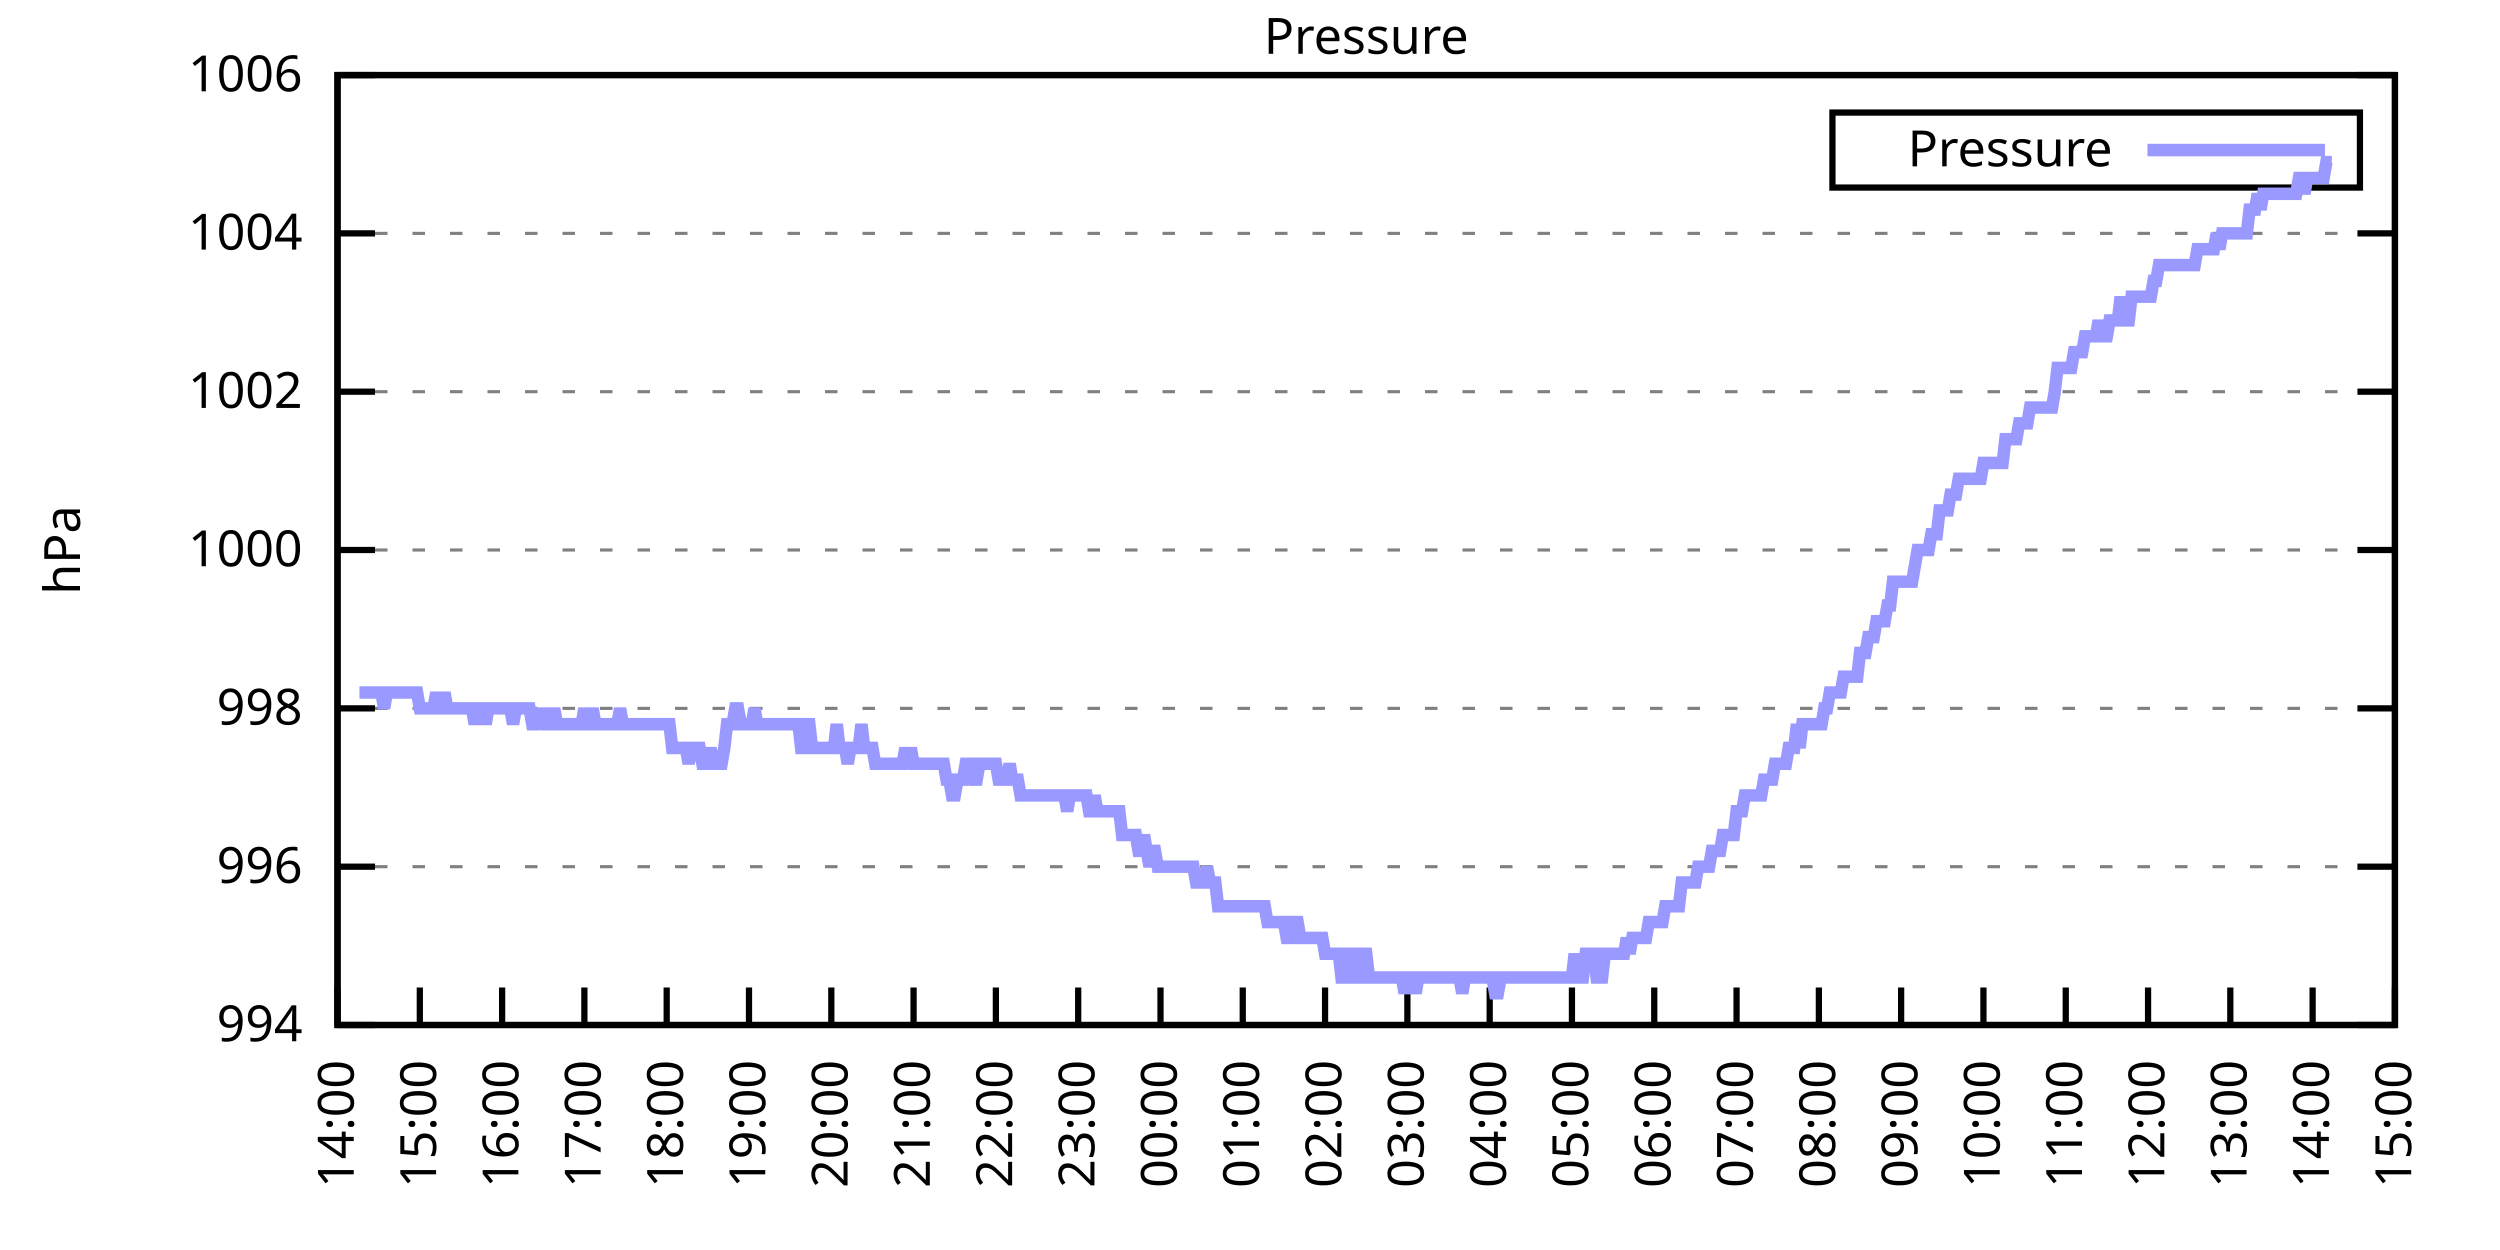
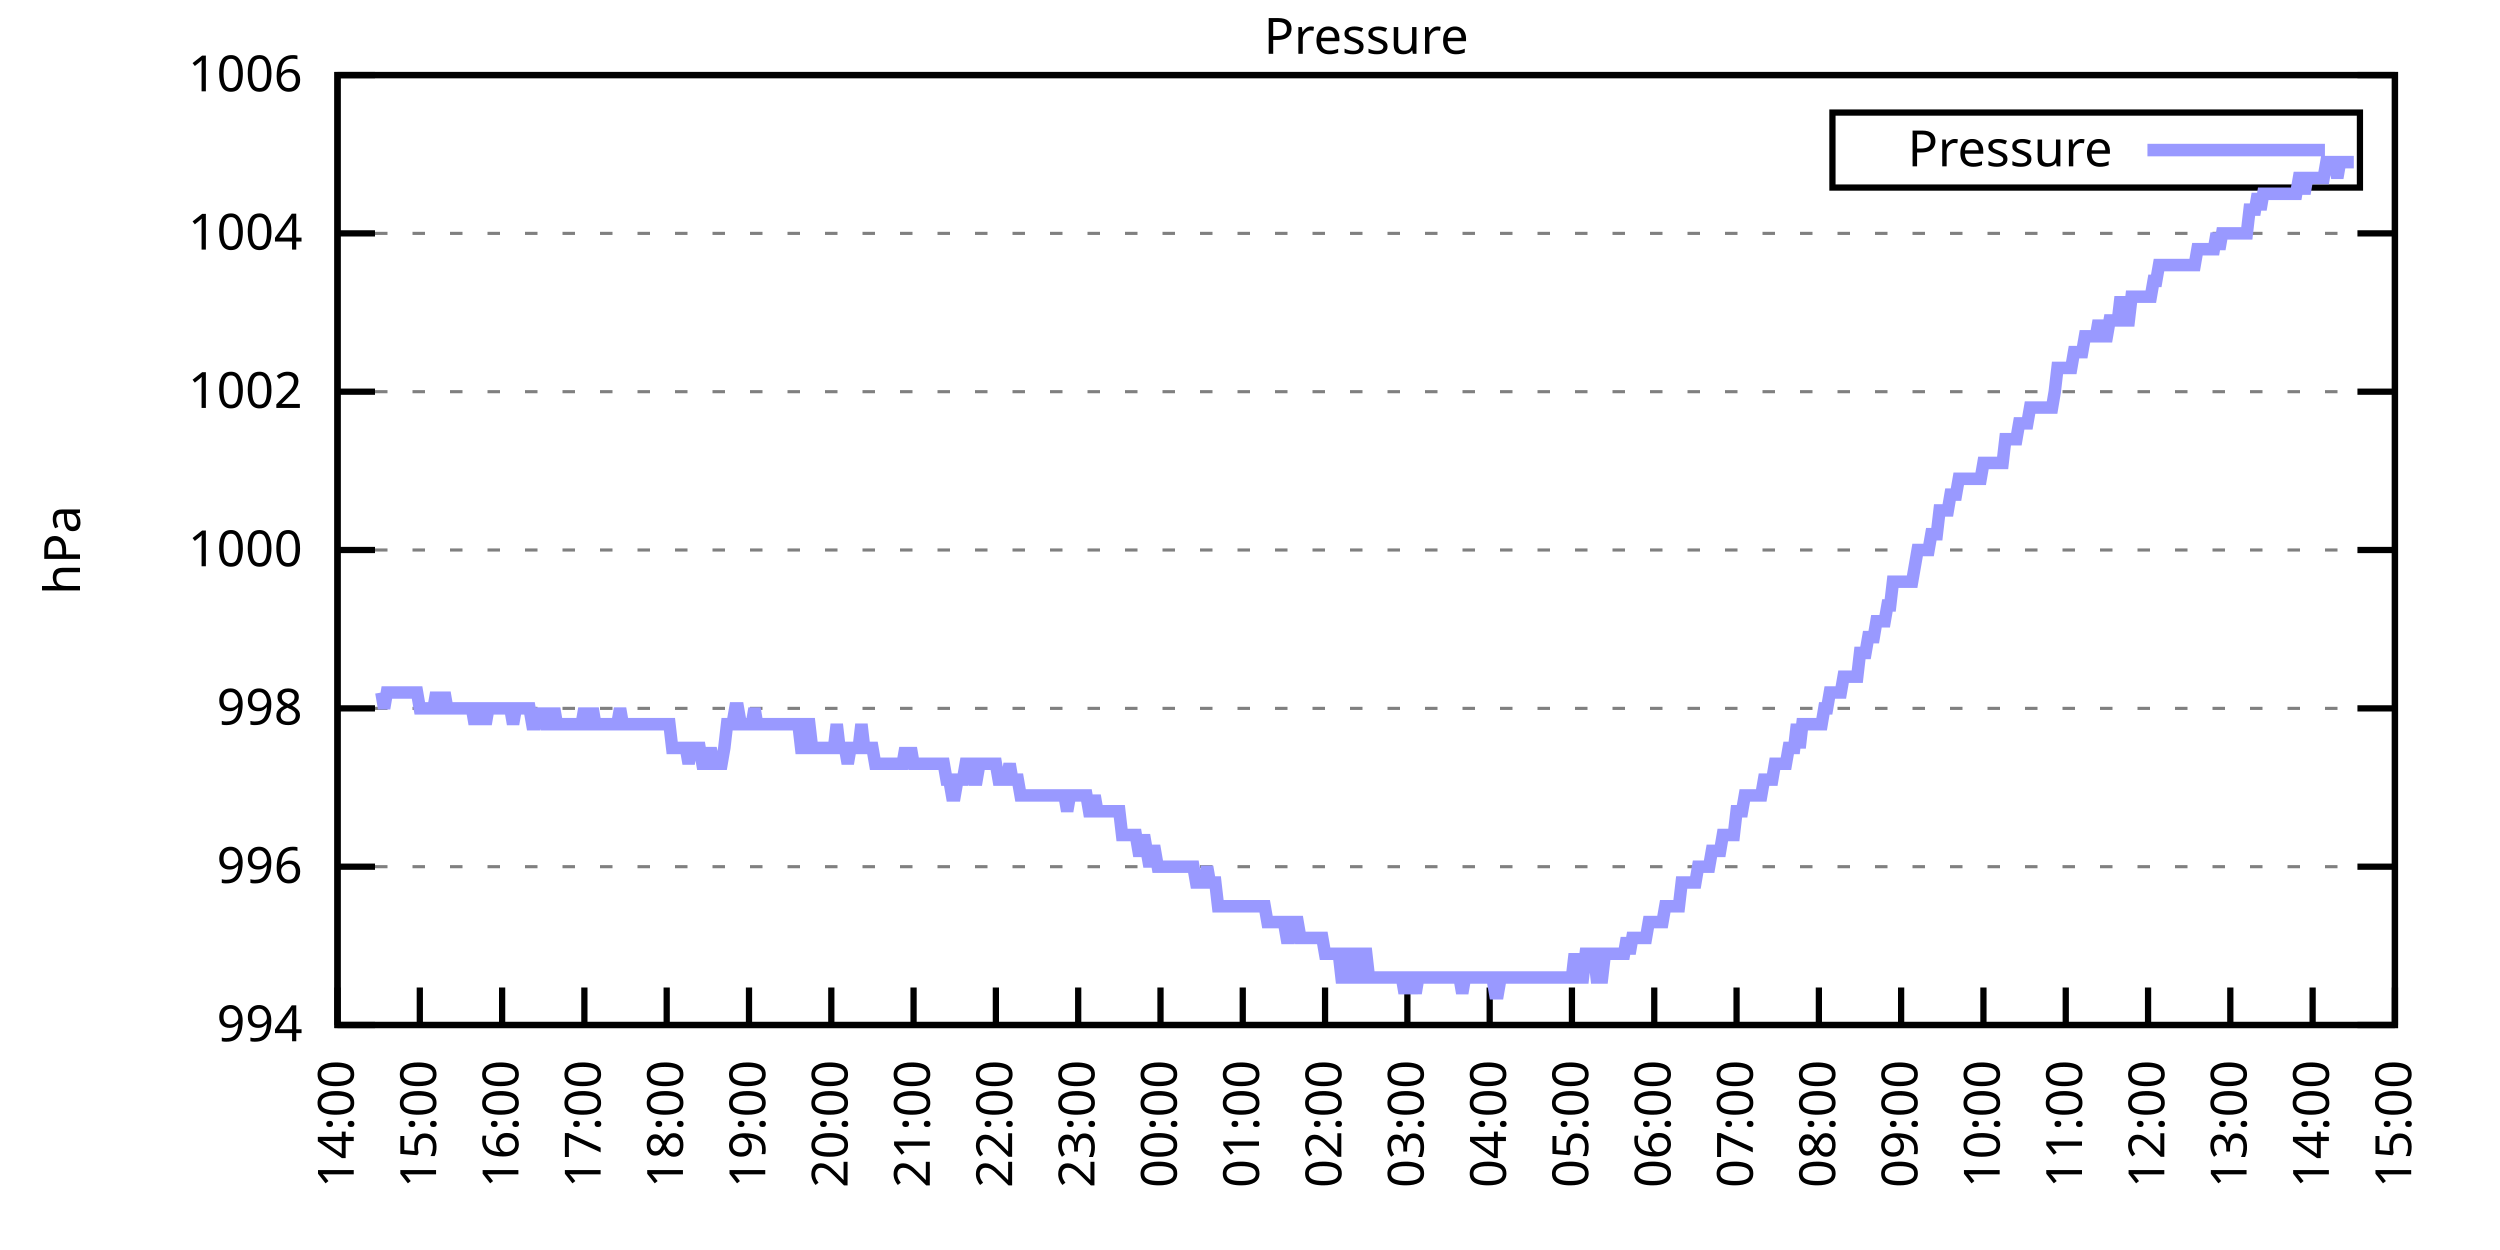
<svg xmlns="http://www.w3.org/2000/svg" xmlns:xlink="http://www.w3.org/1999/xlink" width="400" height="200" viewBox="0 0 400 200">
  <g id="gnuplot_canvas">
    <rect x="0" y="0" width="400" height="200" fill="none" />
    <defs>
      <circle id="gpDot" r="0.5" stroke-width="0.5" stroke="currentColor" />
      <path id="gpPt0" stroke-width="0.333" stroke="currentColor" d="M-1,0 h2 M0,-1 v2" />
      <path id="gpPt1" stroke-width="0.333" stroke="currentColor" d="M-1,-1 L1,1 M1,-1 L-1,1" />
      <path id="gpPt2" stroke-width="0.333" stroke="currentColor" d="M-1,0 L1,0 M0,-1 L0,1 M-1,-1 L1,1 M-1,1 L1,-1" />
      <rect id="gpPt3" stroke-width="0.333" stroke="currentColor" x="-1" y="-1" width="2" height="2" />
      <rect id="gpPt4" stroke-width="0.333" stroke="currentColor" fill="currentColor" x="-1" y="-1" width="2" height="2" />
      <circle id="gpPt5" stroke-width="0.333" stroke="currentColor" cx="0" cy="0" r="1" />
      <use xlink:href="#gpPt5" id="gpPt6" fill="currentColor" stroke="none" />
      <path id="gpPt7" stroke-width="0.333" stroke="currentColor" d="M0,-1.33 L-1.33,0.67 L1.33,0.67 z" />
      <use xlink:href="#gpPt7" id="gpPt8" fill="currentColor" stroke="none" />
      <use xlink:href="#gpPt7" id="gpPt9" stroke="currentColor" transform="rotate(180)" />
      <use xlink:href="#gpPt9" id="gpPt10" fill="currentColor" stroke="none" />
      <use xlink:href="#gpPt3" id="gpPt11" stroke="currentColor" transform="rotate(45)" />
      <use xlink:href="#gpPt11" id="gpPt12" fill="currentColor" stroke="none" />
      <path id="gpPt13" stroke-width="0.333" stroke="currentColor" d="M0,1.330 L1.265,0.411 L0.782,-1.067 L-0.782,-1.076 L-1.265,0.411 z" />
      <use xlink:href="#gpPt13" id="gpPt14" fill="currentColor" stroke="none" />
      <filter id="textbox" filterUnits="objectBoundingBox" x="0" y="0" height="1" width="1">
        <feFlood flood-color="white" flood-opacity="1" result="bgnd" />
        <feComposite in="SourceGraphic" in2="bgnd" operator="atop" />
      </filter>
      <filter id="greybox" filterUnits="objectBoundingBox" x="0" y="0" height="1" width="1">
        <feFlood flood-color="lightgrey" flood-opacity="1" result="grey" />
        <feComposite in="SourceGraphic" in2="grey" operator="atop" />
      </filter>
    </defs>
    <g fill="none" color="white" stroke="currentColor" stroke-width="1.00" stroke-linecap="butt" stroke-linejoin="miter">
</g>
    <g fill="none" color="black" stroke="currentColor" stroke-width="1.00" stroke-linecap="butt" stroke-linejoin="miter">
      <g stroke="none" shape-rendering="crispEdges">
        <polygon fill="rgb(255, 255, 255)" points="54.00,164.00 383.18,164.00 383.18,12.02 54.00,12.02 " />
      </g>
    </g>
    <g fill="none" color="black" stroke="currentColor" stroke-width="1.00" stroke-linecap="butt" stroke-linejoin="miter">
</g>
    <g fill="none" color="black" stroke="black" stroke-width="0.50" stroke-linecap="butt" stroke-linejoin="miter">
</g>
    <g fill="none" color="gray" stroke="currentColor" stroke-width="0.50" stroke-linecap="butt" stroke-linejoin="miter">
      <path stroke="gray" stroke-dasharray="2,4" class="gridline" d="M54.00,164.00 L383.19,164.00  " />
    </g>
    <g fill="none" color="gray" stroke="gray" stroke-width="1.00" stroke-linecap="butt" stroke-linejoin="miter">
</g>
    <g fill="none" color="black" stroke="currentColor" stroke-width="1.00" stroke-linecap="butt" stroke-linejoin="miter">
      <path stroke="black" d="M54.00,164.00 L60.00,164.00 M383.19,164.00 L377.19,164.00  " />
      <g transform="translate(48.40,166.60)" stroke="none" fill="black" font-family="Sans" font-size="8.00" text-anchor="end">
        <text>
          <tspan font-family="Sans"> 994</tspan>
        </text>
      </g>
    </g>
    <g fill="none" color="black" stroke="currentColor" stroke-width="1.00" stroke-linecap="butt" stroke-linejoin="miter">
</g>
    <g fill="none" color="black" stroke="black" stroke-width="0.50" stroke-linecap="butt" stroke-linejoin="miter">
</g>
    <g fill="none" color="gray" stroke="currentColor" stroke-width="0.50" stroke-linecap="butt" stroke-linejoin="miter">
      <path stroke="gray" stroke-dasharray="2,4" class="gridline" d="M54.00,138.67 L383.19,138.67  " />
    </g>
    <g fill="none" color="gray" stroke="gray" stroke-width="1.00" stroke-linecap="butt" stroke-linejoin="miter">
</g>
    <g fill="none" color="black" stroke="currentColor" stroke-width="1.00" stroke-linecap="butt" stroke-linejoin="miter">
      <path stroke="black" d="M54.00,138.67 L60.00,138.67 M383.19,138.67 L377.19,138.67  " />
      <g transform="translate(48.40,141.27)" stroke="none" fill="black" font-family="Sans" font-size="8.00" text-anchor="end">
        <text>
          <tspan font-family="Sans"> 996</tspan>
        </text>
      </g>
    </g>
    <g fill="none" color="black" stroke="currentColor" stroke-width="1.00" stroke-linecap="butt" stroke-linejoin="miter">
</g>
    <g fill="none" color="black" stroke="black" stroke-width="0.50" stroke-linecap="butt" stroke-linejoin="miter">
</g>
    <g fill="none" color="gray" stroke="currentColor" stroke-width="0.50" stroke-linecap="butt" stroke-linejoin="miter">
      <path stroke="gray" stroke-dasharray="2,4" class="gridline" d="M54.00,113.34 L383.19,113.34  " />
    </g>
    <g fill="none" color="gray" stroke="gray" stroke-width="1.00" stroke-linecap="butt" stroke-linejoin="miter">
</g>
    <g fill="none" color="black" stroke="currentColor" stroke-width="1.00" stroke-linecap="butt" stroke-linejoin="miter">
      <path stroke="black" d="M54.00,113.34 L60.00,113.34 M383.19,113.34 L377.19,113.34  " />
      <g transform="translate(48.40,115.94)" stroke="none" fill="black" font-family="Sans" font-size="8.00" text-anchor="end">
        <text>
          <tspan font-family="Sans"> 998</tspan>
        </text>
      </g>
    </g>
    <g fill="none" color="black" stroke="currentColor" stroke-width="1.00" stroke-linecap="butt" stroke-linejoin="miter">
</g>
    <g fill="none" color="black" stroke="black" stroke-width="0.50" stroke-linecap="butt" stroke-linejoin="miter">
</g>
    <g fill="none" color="gray" stroke="currentColor" stroke-width="0.50" stroke-linecap="butt" stroke-linejoin="miter">
      <path stroke="gray" stroke-dasharray="2,4" class="gridline" d="M54.00,88.00 L383.19,88.00  " />
    </g>
    <g fill="none" color="gray" stroke="gray" stroke-width="1.00" stroke-linecap="butt" stroke-linejoin="miter">
</g>
    <g fill="none" color="black" stroke="currentColor" stroke-width="1.00" stroke-linecap="butt" stroke-linejoin="miter">
      <path stroke="black" d="M54.00,88.00 L60.00,88.00 M383.19,88.00 L377.19,88.00  " />
      <g transform="translate(48.40,90.60)" stroke="none" fill="black" font-family="Sans" font-size="8.00" text-anchor="end">
        <text>
          <tspan font-family="Sans"> 1000</tspan>
        </text>
      </g>
    </g>
    <g fill="none" color="black" stroke="currentColor" stroke-width="1.00" stroke-linecap="butt" stroke-linejoin="miter">
</g>
    <g fill="none" color="black" stroke="black" stroke-width="0.50" stroke-linecap="butt" stroke-linejoin="miter">
</g>
    <g fill="none" color="gray" stroke="currentColor" stroke-width="0.50" stroke-linecap="butt" stroke-linejoin="miter">
      <path stroke="gray" stroke-dasharray="2,4" class="gridline" d="M54.00,62.67 L383.19,62.67  " />
    </g>
    <g fill="none" color="gray" stroke="gray" stroke-width="1.00" stroke-linecap="butt" stroke-linejoin="miter">
</g>
    <g fill="none" color="black" stroke="currentColor" stroke-width="1.00" stroke-linecap="butt" stroke-linejoin="miter">
      <path stroke="black" d="M54.00,62.67 L60.00,62.67 M383.19,62.67 L377.19,62.67  " />
      <g transform="translate(48.40,65.27)" stroke="none" fill="black" font-family="Sans" font-size="8.00" text-anchor="end">
        <text>
          <tspan font-family="Sans"> 1002</tspan>
        </text>
      </g>
    </g>
    <g fill="none" color="black" stroke="currentColor" stroke-width="1.00" stroke-linecap="butt" stroke-linejoin="miter">
</g>
    <g fill="none" color="black" stroke="black" stroke-width="0.50" stroke-linecap="butt" stroke-linejoin="miter">
</g>
    <g fill="none" color="gray" stroke="currentColor" stroke-width="0.50" stroke-linecap="butt" stroke-linejoin="miter">
      <path stroke="gray" stroke-dasharray="2,4" class="gridline" d="M54.00,37.34 L383.19,37.34  " />
    </g>
    <g fill="none" color="gray" stroke="gray" stroke-width="1.00" stroke-linecap="butt" stroke-linejoin="miter">
</g>
    <g fill="none" color="black" stroke="currentColor" stroke-width="1.00" stroke-linecap="butt" stroke-linejoin="miter">
      <path stroke="black" d="M54.00,37.34 L60.00,37.34 M383.19,37.34 L377.19,37.34  " />
      <g transform="translate(48.40,39.94)" stroke="none" fill="black" font-family="Sans" font-size="8.00" text-anchor="end">
        <text>
          <tspan font-family="Sans"> 1004</tspan>
        </text>
      </g>
    </g>
    <g fill="none" color="black" stroke="currentColor" stroke-width="1.00" stroke-linecap="butt" stroke-linejoin="miter">
</g>
    <g fill="none" color="black" stroke="black" stroke-width="0.50" stroke-linecap="butt" stroke-linejoin="miter">
</g>
    <g fill="none" color="gray" stroke="currentColor" stroke-width="0.50" stroke-linecap="butt" stroke-linejoin="miter">
      <path stroke="gray" stroke-dasharray="2,4" class="gridline" d="M54.00,12.01 L383.19,12.01  " />
    </g>
    <g fill="none" color="gray" stroke="gray" stroke-width="1.00" stroke-linecap="butt" stroke-linejoin="miter">
</g>
    <g fill="none" color="black" stroke="currentColor" stroke-width="1.00" stroke-linecap="butt" stroke-linejoin="miter">
      <path stroke="black" d="M54.00,12.01 L60.00,12.01 M383.19,12.01 L377.19,12.01  " />
      <g transform="translate(48.40,14.61)" stroke="none" fill="black" font-family="Sans" font-size="8.00" text-anchor="end">
        <text>
          <tspan font-family="Sans"> 1006</tspan>
        </text>
      </g>
    </g>
    <g fill="none" color="black" stroke="currentColor" stroke-width="1.00" stroke-linecap="butt" stroke-linejoin="miter">
      <path stroke="black" d="M54.00,164.00 L54.00,158.00  " />
      <g transform="translate(56.60,169.60) rotate(270.00)" stroke="none" fill="black" font-family="Sans" font-size="8.00" text-anchor="end">
        <text>
          <tspan font-family="Sans">14:00</tspan>
        </text>
      </g>
    </g>
    <g fill="none" color="black" stroke="currentColor" stroke-width="1.00" stroke-linecap="butt" stroke-linejoin="miter">
      <path stroke="black" d="M67.17,164.00 L67.17,158.00  " />
      <g transform="translate(69.77,169.60) rotate(270.00)" stroke="none" fill="black" font-family="Sans" font-size="8.00" text-anchor="end">
        <text>
          <tspan font-family="Sans">15:00</tspan>
        </text>
      </g>
    </g>
    <g fill="none" color="black" stroke="currentColor" stroke-width="1.00" stroke-linecap="butt" stroke-linejoin="miter">
      <path stroke="black" d="M80.34,164.00 L80.34,158.00  " />
      <g transform="translate(82.94,169.60) rotate(270.00)" stroke="none" fill="black" font-family="Sans" font-size="8.00" text-anchor="end">
        <text>
          <tspan font-family="Sans">16:00</tspan>
        </text>
      </g>
    </g>
    <g fill="none" color="black" stroke="currentColor" stroke-width="1.00" stroke-linecap="butt" stroke-linejoin="miter">
      <path stroke="black" d="M93.50,164.00 L93.50,158.00  " />
      <g transform="translate(96.10,169.60) rotate(270.00)" stroke="none" fill="black" font-family="Sans" font-size="8.00" text-anchor="end">
        <text>
          <tspan font-family="Sans">17:00</tspan>
        </text>
      </g>
    </g>
    <g fill="none" color="black" stroke="currentColor" stroke-width="1.00" stroke-linecap="butt" stroke-linejoin="miter">
      <path stroke="black" d="M106.67,164.00 L106.67,158.00  " />
      <g transform="translate(109.27,169.60) rotate(270.00)" stroke="none" fill="black" font-family="Sans" font-size="8.00" text-anchor="end">
        <text>
          <tspan font-family="Sans">18:00</tspan>
        </text>
      </g>
    </g>
    <g fill="none" color="black" stroke="currentColor" stroke-width="1.00" stroke-linecap="butt" stroke-linejoin="miter">
      <path stroke="black" d="M119.84,164.00 L119.84,158.00  " />
      <g transform="translate(122.44,169.60) rotate(270.00)" stroke="none" fill="black" font-family="Sans" font-size="8.00" text-anchor="end">
        <text>
          <tspan font-family="Sans">19:00</tspan>
        </text>
      </g>
    </g>
    <g fill="none" color="black" stroke="currentColor" stroke-width="1.00" stroke-linecap="butt" stroke-linejoin="miter">
      <path stroke="black" d="M133.01,164.00 L133.01,158.00  " />
      <g transform="translate(135.61,169.60) rotate(270.00)" stroke="none" fill="black" font-family="Sans" font-size="8.00" text-anchor="end">
        <text>
          <tspan font-family="Sans">20:00</tspan>
        </text>
      </g>
    </g>
    <g fill="none" color="black" stroke="currentColor" stroke-width="1.00" stroke-linecap="butt" stroke-linejoin="miter">
      <path stroke="black" d="M146.17,164.00 L146.17,158.00  " />
      <g transform="translate(148.77,169.60) rotate(270.00)" stroke="none" fill="black" font-family="Sans" font-size="8.00" text-anchor="end">
        <text>
          <tspan font-family="Sans">21:00</tspan>
        </text>
      </g>
    </g>
    <g fill="none" color="black" stroke="currentColor" stroke-width="1.00" stroke-linecap="butt" stroke-linejoin="miter">
      <path stroke="black" d="M159.34,164.00 L159.34,158.00  " />
      <g transform="translate(161.94,169.60) rotate(270.00)" stroke="none" fill="black" font-family="Sans" font-size="8.00" text-anchor="end">
        <text>
          <tspan font-family="Sans">22:00</tspan>
        </text>
      </g>
    </g>
    <g fill="none" color="black" stroke="currentColor" stroke-width="1.00" stroke-linecap="butt" stroke-linejoin="miter">
      <path stroke="black" d="M172.51,164.00 L172.51,158.00  " />
      <g transform="translate(175.11,169.60) rotate(270.00)" stroke="none" fill="black" font-family="Sans" font-size="8.00" text-anchor="end">
        <text>
          <tspan font-family="Sans">23:00</tspan>
        </text>
      </g>
    </g>
    <g fill="none" color="black" stroke="currentColor" stroke-width="1.00" stroke-linecap="butt" stroke-linejoin="miter">
      <path stroke="black" d="M185.68,164.00 L185.68,158.00  " />
      <g transform="translate(188.28,169.60) rotate(270.00)" stroke="none" fill="black" font-family="Sans" font-size="8.00" text-anchor="end">
        <text>
          <tspan font-family="Sans">00:00</tspan>
        </text>
      </g>
    </g>
    <g fill="none" color="black" stroke="currentColor" stroke-width="1.00" stroke-linecap="butt" stroke-linejoin="miter">
      <path stroke="black" d="M198.84,164.00 L198.84,158.00  " />
      <g transform="translate(201.44,169.60) rotate(270.00)" stroke="none" fill="black" font-family="Sans" font-size="8.00" text-anchor="end">
        <text>
          <tspan font-family="Sans">01:00</tspan>
        </text>
      </g>
    </g>
    <g fill="none" color="black" stroke="currentColor" stroke-width="1.00" stroke-linecap="butt" stroke-linejoin="miter">
      <path stroke="black" d="M212.01,164.00 L212.01,158.00  " />
      <g transform="translate(214.61,169.60) rotate(270.00)" stroke="none" fill="black" font-family="Sans" font-size="8.00" text-anchor="end">
        <text>
          <tspan font-family="Sans">02:00</tspan>
        </text>
      </g>
    </g>
    <g fill="none" color="black" stroke="currentColor" stroke-width="1.00" stroke-linecap="butt" stroke-linejoin="miter">
      <path stroke="black" d="M225.18,164.00 L225.18,158.00  " />
      <g transform="translate(227.78,169.60) rotate(270.00)" stroke="none" fill="black" font-family="Sans" font-size="8.00" text-anchor="end">
        <text>
          <tspan font-family="Sans">03:00</tspan>
        </text>
      </g>
    </g>
    <g fill="none" color="black" stroke="currentColor" stroke-width="1.00" stroke-linecap="butt" stroke-linejoin="miter">
      <path stroke="black" d="M238.35,164.00 L238.35,158.00  " />
      <g transform="translate(240.95,169.60) rotate(270.00)" stroke="none" fill="black" font-family="Sans" font-size="8.00" text-anchor="end">
        <text>
          <tspan font-family="Sans">04:00</tspan>
        </text>
      </g>
    </g>
    <g fill="none" color="black" stroke="currentColor" stroke-width="1.00" stroke-linecap="butt" stroke-linejoin="miter">
      <path stroke="black" d="M251.51,164.00 L251.51,158.00  " />
      <g transform="translate(254.11,169.60) rotate(270.00)" stroke="none" fill="black" font-family="Sans" font-size="8.00" text-anchor="end">
        <text>
          <tspan font-family="Sans">05:00</tspan>
        </text>
      </g>
    </g>
    <g fill="none" color="black" stroke="currentColor" stroke-width="1.00" stroke-linecap="butt" stroke-linejoin="miter">
      <path stroke="black" d="M264.68,164.00 L264.68,158.00  " />
      <g transform="translate(267.28,169.60) rotate(270.00)" stroke="none" fill="black" font-family="Sans" font-size="8.00" text-anchor="end">
        <text>
          <tspan font-family="Sans">06:00</tspan>
        </text>
      </g>
    </g>
    <g fill="none" color="black" stroke="currentColor" stroke-width="1.00" stroke-linecap="butt" stroke-linejoin="miter">
      <path stroke="black" d="M277.85,164.00 L277.85,158.00  " />
      <g transform="translate(280.45,169.60) rotate(270.00)" stroke="none" fill="black" font-family="Sans" font-size="8.00" text-anchor="end">
        <text>
          <tspan font-family="Sans">07:00</tspan>
        </text>
      </g>
    </g>
    <g fill="none" color="black" stroke="currentColor" stroke-width="1.00" stroke-linecap="butt" stroke-linejoin="miter">
      <path stroke="black" d="M291.02,164.00 L291.02,158.00  " />
      <g transform="translate(293.62,169.60) rotate(270.00)" stroke="none" fill="black" font-family="Sans" font-size="8.00" text-anchor="end">
        <text>
          <tspan font-family="Sans">08:00</tspan>
        </text>
      </g>
    </g>
    <g fill="none" color="black" stroke="currentColor" stroke-width="1.00" stroke-linecap="butt" stroke-linejoin="miter">
      <path stroke="black" d="M304.18,164.00 L304.18,158.00  " />
      <g transform="translate(306.78,169.60) rotate(270.00)" stroke="none" fill="black" font-family="Sans" font-size="8.00" text-anchor="end">
        <text>
          <tspan font-family="Sans">09:00</tspan>
        </text>
      </g>
    </g>
    <g fill="none" color="black" stroke="currentColor" stroke-width="1.00" stroke-linecap="butt" stroke-linejoin="miter">
      <path stroke="black" d="M317.35,164.00 L317.35,158.00  " />
      <g transform="translate(319.95,169.60) rotate(270.00)" stroke="none" fill="black" font-family="Sans" font-size="8.00" text-anchor="end">
        <text>
          <tspan font-family="Sans">10:00</tspan>
        </text>
      </g>
    </g>
    <g fill="none" color="black" stroke="currentColor" stroke-width="1.00" stroke-linecap="butt" stroke-linejoin="miter">
      <path stroke="black" d="M330.52,164.00 L330.52,158.00  " />
      <g transform="translate(333.12,169.60) rotate(270.00)" stroke="none" fill="black" font-family="Sans" font-size="8.00" text-anchor="end">
        <text>
          <tspan font-family="Sans">11:00</tspan>
        </text>
      </g>
    </g>
    <g fill="none" color="black" stroke="currentColor" stroke-width="1.00" stroke-linecap="butt" stroke-linejoin="miter">
      <path stroke="black" d="M343.69,164.00 L343.69,158.00  " />
      <g transform="translate(346.29,169.60) rotate(270.00)" stroke="none" fill="black" font-family="Sans" font-size="8.00" text-anchor="end">
        <text>
          <tspan font-family="Sans">12:00</tspan>
        </text>
      </g>
    </g>
    <g fill="none" color="black" stroke="currentColor" stroke-width="1.00" stroke-linecap="butt" stroke-linejoin="miter">
      <path stroke="black" d="M356.85,164.00 L356.85,158.00  " />
      <g transform="translate(359.45,169.60) rotate(270.00)" stroke="none" fill="black" font-family="Sans" font-size="8.00" text-anchor="end">
        <text>
          <tspan font-family="Sans">13:00</tspan>
        </text>
      </g>
    </g>
    <g fill="none" color="black" stroke="currentColor" stroke-width="1.00" stroke-linecap="butt" stroke-linejoin="miter">
      <path stroke="black" d="M370.02,164.00 L370.02,158.00  " />
      <g transform="translate(372.62,169.60) rotate(270.00)" stroke="none" fill="black" font-family="Sans" font-size="8.00" text-anchor="end">
        <text>
          <tspan font-family="Sans">14:00</tspan>
        </text>
      </g>
    </g>
    <g fill="none" color="black" stroke="currentColor" stroke-width="1.00" stroke-linecap="butt" stroke-linejoin="miter">
      <path stroke="black" d="M383.19,164.00 L383.19,158.00  " />
      <g transform="translate(385.79,169.60) rotate(270.00)" stroke="none" fill="black" font-family="Sans" font-size="8.00" text-anchor="end">
        <text>
          <tspan font-family="Sans">15:00</tspan>
        </text>
      </g>
    </g>
    <g fill="none" color="black" stroke="currentColor" stroke-width="1.00" stroke-linecap="butt" stroke-linejoin="miter">
</g>
    <g fill="none" color="black" stroke="currentColor" stroke-width="1.00" stroke-linecap="butt" stroke-linejoin="miter">
      <path stroke="black" d="M54.00,12.01 L54.00,164.00 L383.19,164.00 L383.19,12.01 L54.00,12.01 Z  " />
    </g>
    <g fill="none" color="black" stroke="currentColor" stroke-width="1.00" stroke-linecap="butt" stroke-linejoin="miter">
</g>
    <g fill="none" color="black" stroke="currentColor" stroke-width="1.00" stroke-linecap="butt" stroke-linejoin="miter">
      <path stroke="black" d="M293.19,30.01 L293.19,18.01 L377.59,18.01 L377.59,30.01 L293.19,30.01 Z  " />
    </g>
    <g id="Pressure_plot_1">
      <g fill="none" color="white" stroke="black" stroke-width="2.00" stroke-linecap="butt" stroke-linejoin="miter">
</g>
      <g fill="none" color="black" stroke="currentColor" stroke-width="2.00" stroke-linecap="butt" stroke-linejoin="miter">
        <g transform="translate(337.99,26.61)" stroke="none" fill="black" font-family="Sans" font-size="8.00" text-anchor="end">
          <text>
            <tspan font-family="Sans">Pressure</tspan>
          </text>
        </g>
      </g>
      <g fill="none" color="black" stroke="currentColor" stroke-width="2.00" stroke-linecap="butt" stroke-linejoin="miter">
-         <path stroke="rgb(153, 153, 255)" d="M343.59,24.01 L371.99,24.01 M57.51,110.80 L57.95,110.80 L58.39,110.80 L58.83,110.80 L59.27,110.80 L59.71,110.80   L60.14,110.80 L60.58,110.80 L61.02,110.80 L61.46,113.34 L61.90,110.80 L62.34,110.80 L62.78,110.80 L63.22,110.80   L63.66,110.80 L64.10,110.80 L64.53,110.80 L64.97,110.80 L65.41,110.80 L65.85,110.80 L66.29,110.80 L66.73,110.80   L67.17,113.34 L67.61,113.34 L68.05,113.34 L68.48,113.34 L68.92,113.34 L69.36,113.34 L69.80,110.80 L70.24,113.34   L70.68,113.34 L71.12,110.80 L71.56,113.34 L72.00,113.34 L72.43,113.34 L72.87,113.34 L73.31,113.34 L73.75,113.34   L74.19,113.34 L74.63,113.34 L75.07,113.34 L75.51,113.34 L75.95,115.87 L76.38,113.34 L76.82,113.34 L77.26,113.34   L77.70,115.87 L78.14,113.34 L78.58,113.34 L79.02,113.34 L79.46,113.34 L79.90,113.34 L80.34,113.34 L80.77,113.34   L81.21,113.34 L81.65,113.34 L82.09,115.87 L82.53,113.34 L82.97,113.34 L83.41,113.34 L83.85,113.34 L84.29,113.34   L84.72,113.34 L85.16,115.87 L85.60,115.87 L86.04,113.34 L86.48,115.87 L86.92,113.34 L87.36,115.87 L87.80,115.87   L88.24,115.87 L88.67,113.34 L89.11,115.87 L89.55,115.87 L89.99,115.87 L90.43,115.87 L90.87,115.87 L91.31,115.87   L91.75,115.87 L92.19,115.87 L92.62,115.87 L93.06,115.87 L93.50,113.34 L93.94,115.87 L94.38,115.87 L94.82,113.34   L95.26,115.87 L95.70,115.87 L96.14,115.87 L96.58,115.87 L97.01,115.87 L97.45,115.87 L97.89,115.87 L98.33,115.87   L98.77,115.87 L99.21,113.34 L99.65,115.87 L100.09,115.87 L100.53,115.87 L100.96,115.87 L101.40,115.87 L101.84,115.87   L102.28,115.87 L102.72,115.87 L103.16,115.87 L103.60,115.87 L104.04,115.87 L104.48,115.87 L104.91,115.87 L105.35,115.87   L105.79,115.87 L106.23,115.87 L106.67,115.87 L107.11,115.87 L107.55,119.67 L107.99,119.67 L108.43,119.67 L108.87,119.67   L109.30,119.67 L109.74,119.67 L110.18,122.20 L110.62,119.67 L111.06,119.67 L111.50,119.67 L111.94,119.67 L112.38,122.20   L112.82,122.20 L113.25,122.20 L113.69,119.67 L114.13,122.20 L114.57,122.20 L115.01,122.20 L115.45,122.20 L115.89,119.67   L116.33,115.87 L116.77,115.87 L117.20,115.87 L117.64,113.34 L118.08,113.34 L118.52,115.87 L118.96,115.87 L119.40,115.87   L119.84,115.87 L120.28,115.87 L120.72,113.34 L121.15,115.87 L121.59,115.87 L122.03,115.87 L122.47,115.87 L122.91,115.87   L123.35,115.87 L123.79,115.87 L124.23,115.87 L124.67,115.87 L125.11,115.87 L125.54,115.87 L125.98,115.87 L126.42,115.87   L126.86,115.87 L127.30,115.87 L127.74,115.87 L128.18,119.67 L128.62,119.67 L129.06,115.87 L129.49,115.87 L129.93,119.67   L130.37,119.67 L130.81,119.67 L131.25,119.67 L131.69,119.67 L132.13,119.67 L132.57,119.67 L133.01,119.67 L133.44,119.67   L133.88,115.87 L134.32,119.67 L134.76,119.67 L135.20,119.67 L135.64,122.20 L136.08,119.67 L136.52,119.67 L136.96,119.67   L137.39,119.67 L137.83,115.87 L138.27,119.67 L138.71,119.67 L139.15,119.67 L139.59,119.67 L140.03,122.20 L140.47,122.20   L140.91,122.20 L141.35,122.20 L141.78,122.20 L142.22,122.20 L142.66,122.20 L143.10,122.20 L143.54,122.20 L143.98,122.20   L144.42,122.20 L144.86,119.67 L145.30,122.20 L145.73,119.67 L146.17,122.20 L146.61,122.20 L147.05,122.20 L147.49,122.20   L147.93,122.20 L148.37,122.20 L148.81,122.20 L149.25,122.20 L149.68,122.20 L150.12,122.20 L150.56,122.20 L151.00,122.20   L151.44,124.74 L151.88,124.74 L152.32,127.27 L152.76,127.27 L153.20,124.74 L153.63,124.74 L154.07,124.74 L154.51,122.20   L154.95,122.20 L155.39,122.20 L155.83,124.74 L156.27,124.74 L156.71,122.20 L157.15,122.20 L157.59,122.20 L158.02,122.20   L158.46,122.20 L158.90,122.20 L159.34,122.20 L159.78,124.74 L160.22,124.74 L160.66,124.74 L161.10,124.74 L161.54,122.20   L161.97,124.74 L162.41,124.74 L162.85,124.74 L163.29,127.27 L163.73,127.27 L164.17,127.27 L164.61,127.27 L165.05,127.27   L165.49,127.27 L165.92,127.27 L166.36,127.27 L166.80,127.27 L167.24,127.27 L167.68,127.27 L168.12,127.27 L168.56,127.27   L169.00,127.27 L169.44,127.27 L169.87,127.27 L170.31,127.27 L170.75,129.80 L171.19,127.27 L171.63,127.27 L172.07,127.27   L172.51,127.27 L172.95,127.27 L173.39,127.27 L173.83,127.27 L174.26,129.80 L174.70,129.80 L175.14,127.27 L175.58,129.80   L176.02,129.80 L176.46,129.80 L176.90,129.80 L177.34,129.80 L177.78,129.80 L178.21,129.80 L178.65,129.80 L179.09,129.80   L179.53,133.60 L179.97,133.60 L180.41,133.60 L180.85,133.60 L181.29,133.60 L181.73,133.60 L182.16,136.14 L182.60,136.14   L183.04,133.60 L183.48,136.14 L183.92,138.67 L184.36,136.14 L184.80,136.14 L185.24,138.67 L185.68,138.67 L186.11,138.67   L186.55,138.67 L186.99,138.67 L187.43,138.67 L187.87,138.67 L188.31,138.67 L188.75,138.67 L189.19,138.67 L189.63,138.67   L190.07,138.67 L190.50,138.67 L190.94,138.67 L191.38,141.20 L191.82,141.20 L192.26,141.20 L192.70,141.20 L193.14,138.67   L193.58,141.20 L194.02,141.20 L194.45,141.20 L194.89,145.00 L195.33,145.00 L195.77,145.00 L196.21,145.00 L196.65,145.00   L197.09,145.00 L197.53,145.00 L197.97,145.00 L198.40,145.00 L198.84,145.00 L199.28,145.00 L199.72,145.00 L200.16,145.00   L200.60,145.00 L201.04,145.00 L201.48,145.00 L201.92,145.00 L202.35,145.00 L202.79,147.53 L203.23,147.53 L203.67,147.53   L204.11,147.53 L204.55,147.53 L204.99,147.53 L205.43,147.53 L205.87,150.07 L206.31,150.07 L206.74,147.53 L207.18,147.53   L207.62,147.53 L208.06,150.07 L208.50,150.07 L208.94,150.07 L209.38,150.07 L209.82,150.07 L210.26,150.07 L210.69,150.07   L211.13,150.07 L211.57,150.07 L212.01,152.60 L212.45,152.60 L212.89,152.60 L213.33,152.60 L213.77,152.60 L214.21,152.60   L214.64,156.40 L215.08,156.40 L215.52,152.60 L215.96,152.60 L216.40,156.40 L216.84,156.40 L217.28,156.40 L217.72,152.60   L218.16,152.60 L218.60,152.60 L219.03,156.40 L219.47,156.40 L219.91,156.40 L220.35,156.40 L220.79,156.40 L221.23,156.40   L221.67,156.40 L222.11,156.40 L222.55,156.40 L222.98,156.40 L223.42,156.40 L223.86,156.40 L224.30,156.40 L224.74,158.93   L225.18,156.40 L225.62,156.40 L226.06,156.40 L226.50,158.93 L226.93,156.40 L227.37,156.40 L227.81,156.40 L228.25,156.40   L228.69,156.40 L229.13,156.40 L229.57,156.40 L230.01,156.40 L230.45,156.40 L230.88,156.40 L231.32,156.40 L231.76,156.40   L232.20,156.40 L232.64,156.40 L233.08,156.40 L233.52,156.40 L233.96,158.93 L234.40,156.40 L234.84,156.40 L235.27,156.40   L235.71,156.40 L236.15,156.40 L236.59,156.40 L237.03,156.40 L237.47,156.40 L237.91,156.40 L238.35,156.40 L238.79,156.40   L239.22,158.93 L239.66,158.93 L240.10,156.40 L240.54,156.40 L240.98,156.40 L241.42,156.40 L241.86,156.40 L242.30,156.40   L242.74,156.40 L243.17,156.40 L243.61,156.40 L244.05,156.40 L244.49,156.40 L244.93,156.40 L245.37,156.40 L245.81,156.40   L246.25,156.40 L246.69,156.40 L247.12,156.40 L247.56,156.40 L248.00,156.40 L248.44,156.40 L248.88,156.40 L249.32,156.40   L249.76,156.40 L250.20,156.40 L250.64,156.40 L251.08,156.40 L251.51,156.40 L251.95,152.60 L252.39,156.40 L252.83,156.40   L253.27,156.40 L253.71,152.60 L254.15,152.60 L254.59,152.60 L255.03,152.60 L255.46,156.40 L255.90,156.40 L256.34,156.40   L256.78,152.60 L257.22,152.60 L257.66,152.60 L258.10,152.60 L258.54,152.60 L258.98,152.60 L259.41,152.60 L259.85,152.60   L260.29,150.07 L260.73,152.60 L261.17,150.07 L261.61,150.07 L262.05,150.07 L262.49,150.07 L262.93,150.07 L263.36,150.07   L263.80,147.53 L264.24,147.53 L264.68,147.53 L265.12,147.53 L265.56,147.53 L266.00,147.53 L266.44,145.00 L266.88,145.00   L267.32,145.00 L267.75,145.00 L268.19,145.00 L268.63,145.00 L269.07,141.20 L269.51,141.20 L269.95,141.20 L270.39,141.20   L270.83,141.20 L271.27,141.20 L271.70,138.67 L272.14,138.67 L272.58,138.67 L273.02,138.67 L273.46,138.67 L273.90,136.14   L274.34,136.14 L274.78,136.14 L275.22,136.14 L275.65,133.60 L276.09,133.60 L276.53,133.60 L276.97,133.60 L277.41,133.60   L277.85,129.80 L278.29,129.80 L278.73,129.80 L279.17,127.27 L279.60,127.27 L280.04,127.27 L280.48,127.27 L280.92,127.27   L281.36,127.27 L281.80,127.27 L282.24,124.74 L282.68,124.74 L283.12,124.74 L283.56,124.74 L283.99,122.20 L284.43,122.20   L284.87,122.20 L285.31,122.20 L285.75,122.20 L286.19,119.67 L286.63,119.67 L287.07,119.67 L287.51,115.87 L287.94,119.67   L288.38,115.87 L288.82,115.87 L289.26,115.87 L289.70,115.87 L290.14,115.87 L290.58,115.87 L291.02,115.87 L291.46,115.87   L291.89,113.34 L292.33,113.34 L292.77,110.80 L293.21,110.80 L293.65,110.80 L294.09,110.80 L294.53,110.80 L294.97,108.27   L295.41,108.27 L295.84,108.27 L296.28,108.27 L296.72,108.27 L297.16,108.27 L297.60,104.47 L298.04,104.47 L298.48,104.47   L298.92,101.94 L299.36,101.94 L299.80,101.94 L300.23,99.40 L300.67,99.40 L301.11,99.40 L301.55,99.40 L301.99,96.87   L302.43,96.87 L302.87,93.07 L303.31,93.07 L303.75,93.07 L304.18,93.07 L304.62,93.07 L305.06,93.07 L305.50,93.07   L305.94,93.07 L306.38,90.54 L306.82,88.00 L307.26,88.00 L307.70,88.00 L308.13,88.00 L308.57,88.00 L309.01,85.47   L309.45,85.47 L309.89,85.47 L310.33,81.67 L310.77,81.67 L311.21,81.67 L311.65,81.67 L312.08,79.14 L312.52,79.14   L312.96,79.14 L313.40,76.61 L313.84,76.61 L314.28,76.61 L314.72,76.61 L315.16,76.61 L315.60,76.61 L316.04,76.61   L316.47,76.61 L316.91,76.61 L317.35,74.07 L317.79,74.07 L318.23,74.07 L318.67,74.07 L319.11,74.07 L319.55,74.07   L319.99,74.07 L320.42,74.07 L320.86,70.27 L321.30,70.27 L321.74,70.27 L322.18,70.27 L322.62,70.27 L323.06,67.74   L323.50,67.74 L323.94,67.74 L324.37,67.74 L324.81,65.21 L325.25,65.21 L325.69,65.21 L326.13,65.21 L326.57,65.21   L327.01,65.21 L327.45,65.21 L327.89,65.21 L328.33,65.21 L328.76,62.67 L329.20,58.87 L329.64,58.87 L330.08,58.87   L330.52,58.87 L330.96,58.87 L331.40,58.87 L331.84,56.34 L332.28,56.34 L332.71,56.34 L333.15,56.34 L333.59,53.81   L334.03,53.81 L334.47,53.81 L334.91,53.81 L335.35,53.81 L335.79,51.27 L336.23,53.81 L336.66,53.81 L337.10,53.81   L337.54,51.27 L337.98,51.27 L338.42,51.27 L338.86,51.27 L339.30,47.47 L339.74,51.27 L340.18,51.27 L340.61,51.27   L341.05,47.47 L341.49,47.47 L341.93,47.47 L342.37,47.47 L342.81,47.47 L343.25,47.47 L343.69,47.47 L344.13,47.47   L344.57,44.94 L345.00,44.94 L345.44,42.41 L345.88,42.41 L346.32,42.41 L346.76,42.41 L347.20,42.41 L347.64,42.41   L348.08,42.41 L348.52,42.41 L348.95,42.41 L349.39,42.41 L349.83,42.41 L350.27,42.41 L350.71,42.41 L351.15,42.41   L351.59,39.87 L352.03,39.87 L352.47,39.87 L352.90,39.87 L353.34,39.87 L353.78,39.87 L354.22,39.87 L354.66,37.34   L355.10,39.87 L355.54,37.34 L355.98,37.34 L356.42,37.34 L356.85,37.34 L357.07,37.34 L357.73,37.34 L358.17,37.34   L358.61,37.34 L359.05,37.34 L359.49,37.34 L359.93,33.54 L360.37,33.54 L360.81,33.54 L361.24,31.01 L361.68,33.54   L362.12,31.01 L362.56,31.01 L363.44,31.01 L363.88,31.01 L364.32,31.01 L364.76,31.01 L365.19,31.01 L365.63,31.01   L366.07,31.01 L366.51,31.01 L366.95,31.01 L367.39,31.01 L367.83,28.48 L368.27,28.48 L368.71,31.01 L369.14,28.48   L369.58,28.48 L370.02,28.48 L370.46,28.48 L370.90,28.48 L371.34,28.48 L371.78,28.48 L372.22,25.94 L372.66,25.94   L373.09,25.94  " />
+         <path stroke="rgb(153, 153, 255)" d="M343.59,24.01 L371.99,24.01 M61.02,110.80 L61.46,113.34 L61.90,110.80 L62.34,110.80 L62.78,110.80 L63.22,110.80   L63.66,110.80 L64.10,110.80 L64.53,110.80 L64.97,110.80 L65.41,110.80 L65.85,110.80 L66.29,110.80 L66.73,110.80   L67.17,113.34 L67.61,113.34 L68.05,113.34 L68.48,113.34 L68.92,113.34 L69.36,113.34 L69.80,110.80 L70.24,113.34   L70.68,113.34 L71.12,110.80 L71.56,113.34 L72.00,113.34 L72.43,113.34 L72.87,113.34 L73.31,113.34 L73.75,113.34   L74.19,113.34 L74.63,113.34 L75.07,113.34 L75.51,113.34 L75.95,115.87 L76.38,113.34 L76.82,113.34 L77.26,113.34   L77.70,115.87 L78.14,113.34 L78.58,113.34 L79.02,113.34 L79.46,113.34 L79.90,113.34 L80.34,113.34 L80.77,113.34   L81.21,113.34 L81.65,113.34 L82.09,115.87 L82.53,113.34 L82.97,113.34 L83.41,113.34 L83.85,113.34 L84.29,113.34   L84.72,113.34 L85.16,115.87 L85.60,115.87 L86.04,113.34 L86.48,115.87 L86.92,113.34 L87.36,115.87 L87.80,115.87   L88.24,115.87 L88.67,113.34 L89.11,115.87 L89.55,115.87 L89.99,115.87 L90.43,115.87 L90.87,115.87 L91.31,115.87   L91.75,115.87 L92.19,115.87 L92.62,115.87 L93.06,115.87 L93.50,113.34 L93.94,115.87 L94.38,115.87 L94.82,113.34   L95.26,115.87 L95.70,115.87 L96.14,115.87 L96.58,115.87 L97.01,115.87 L97.45,115.87 L97.89,115.87 L98.33,115.87   L98.77,115.87 L99.21,113.34 L99.65,115.87 L100.09,115.87 L100.53,115.87 L100.96,115.87 L101.40,115.87 L101.84,115.87   L102.28,115.87 L102.72,115.87 L103.16,115.87 L103.60,115.87 L104.04,115.87 L104.48,115.87 L104.91,115.87 L105.35,115.87   L105.79,115.87 L106.23,115.87 L106.67,115.87 L107.11,115.87 L107.55,119.67 L107.99,119.67 L108.43,119.67 L108.87,119.67   L109.30,119.67 L109.74,119.67 L110.18,122.20 L110.62,119.67 L111.06,119.67 L111.50,119.67 L111.94,119.67 L112.38,122.20   L112.82,122.20 L113.25,122.20 L113.69,119.67 L114.13,122.20 L114.57,122.20 L115.01,122.20 L115.45,122.20 L115.89,119.67   L116.33,115.87 L116.77,115.87 L117.20,115.87 L117.64,113.34 L118.08,113.34 L118.52,115.87 L118.96,115.87 L119.40,115.87   L119.84,115.87 L120.28,115.87 L120.72,113.34 L121.15,115.87 L121.59,115.87 L122.03,115.87 L122.47,115.87 L122.91,115.87   L123.35,115.87 L123.79,115.87 L124.23,115.87 L124.67,115.87 L125.11,115.87 L125.54,115.87 L125.98,115.87 L126.42,115.87   L126.86,115.87 L127.30,115.87 L127.74,115.87 L128.18,119.67 L128.62,119.67 L129.06,115.87 L129.49,115.87 L129.93,119.67   L130.37,119.67 L130.81,119.67 L131.25,119.67 L131.69,119.67 L132.13,119.67 L132.57,119.67 L133.01,119.67 L133.44,119.67   L133.88,115.87 L134.32,119.67 L134.76,119.67 L135.20,119.67 L135.64,122.20 L136.08,119.67 L136.52,119.67 L136.96,119.67   L137.39,119.67 L137.83,115.87 L138.27,119.67 L138.71,119.67 L139.15,119.67 L139.59,119.67 L140.03,122.20 L140.47,122.20   L140.91,122.20 L141.35,122.20 L141.78,122.20 L142.22,122.20 L142.66,122.20 L143.10,122.20 L143.54,122.20 L143.98,122.20   L144.42,122.20 L144.86,119.67 L145.30,122.20 L145.73,119.67 L146.17,122.20 L146.61,122.20 L147.05,122.20 L147.49,122.20   L147.93,122.20 L148.37,122.20 L148.81,122.20 L149.25,122.20 L149.68,122.20 L150.12,122.20 L150.56,122.20 L151.00,122.20   L151.44,124.74 L151.88,124.74 L152.32,127.27 L152.76,127.27 L153.20,124.74 L153.63,124.74 L154.07,124.74 L154.51,122.20   L154.95,122.20 L155.39,122.20 L155.83,124.74 L156.27,124.74 L156.71,122.20 L157.15,122.20 L157.59,122.20 L158.02,122.20   L158.46,122.20 L158.90,122.20 L159.34,122.20 L159.78,124.74 L160.22,124.74 L160.66,124.74 L161.10,124.74 L161.54,122.20   L161.97,124.74 L162.41,124.74 L162.85,124.74 L163.29,127.27 L163.73,127.27 L164.17,127.27 L164.61,127.27 L165.05,127.27   L165.49,127.27 L165.92,127.27 L166.36,127.27 L166.80,127.27 L167.24,127.27 L167.68,127.27 L168.12,127.27 L168.56,127.27   L169.00,127.27 L169.44,127.27 L169.87,127.27 L170.31,127.27 L170.75,129.80 L171.19,127.27 L171.63,127.27 L172.07,127.27   L172.51,127.27 L172.95,127.27 L173.39,127.27 L173.83,127.27 L174.26,129.80 L174.70,129.80 L175.14,127.27 L175.58,129.80   L176.02,129.80 L176.46,129.80 L176.90,129.80 L177.34,129.80 L177.78,129.80 L178.21,129.80 L178.65,129.80 L179.09,129.80   L179.53,133.60 L179.97,133.60 L180.41,133.60 L180.85,133.60 L181.29,133.60 L181.73,133.60 L182.16,136.14 L182.60,136.14   L183.04,133.60 L183.48,136.14 L183.92,138.67 L184.36,136.14 L184.80,136.14 L185.24,138.67 L185.68,138.67 L186.11,138.67   L186.55,138.67 L186.99,138.67 L187.43,138.67 L187.87,138.67 L188.31,138.67 L188.75,138.67 L189.19,138.67 L189.63,138.67   L190.07,138.67 L190.50,138.67 L190.94,138.67 L191.38,141.20 L191.82,141.20 L192.26,141.20 L192.70,141.20 L193.14,138.67   L193.58,141.20 L194.02,141.20 L194.45,141.20 L194.89,145.00 L195.33,145.00 L195.77,145.00 L196.21,145.00 L196.65,145.00   L197.09,145.00 L197.53,145.00 L197.97,145.00 L198.40,145.00 L198.84,145.00 L199.28,145.00 L199.72,145.00 L200.16,145.00   L200.60,145.00 L201.04,145.00 L201.48,145.00 L201.92,145.00 L202.35,145.00 L202.79,147.53 L203.23,147.53 L203.67,147.53   L204.11,147.53 L204.55,147.53 L204.99,147.53 L205.43,147.53 L205.87,150.07 L206.31,150.07 L206.74,147.53 L207.18,147.53   L207.62,147.53 L208.06,150.07 L208.50,150.07 L208.94,150.07 L209.38,150.07 L209.82,150.07 L210.26,150.07 L210.69,150.07   L211.13,150.07 L211.57,150.07 L212.01,152.60 L212.45,152.60 L212.89,152.60 L213.33,152.60 L213.77,152.60 L214.21,152.60   L214.64,156.40 L215.08,156.40 L215.52,152.60 L215.96,152.60 L216.40,156.40 L216.84,156.40 L217.28,156.40 L217.72,152.60   L218.16,152.60 L218.60,152.60 L219.03,156.40 L219.47,156.40 L219.91,156.40 L220.35,156.40 L220.79,156.40 L221.23,156.40   L221.67,156.40 L222.11,156.40 L222.55,156.40 L222.98,156.40 L223.42,156.40 L223.86,156.40 L224.30,156.40 L224.74,158.93   L225.18,156.40 L225.62,156.40 L226.06,156.40 L226.50,158.93 L226.93,156.40 L227.37,156.40 L227.81,156.40 L228.25,156.40   L228.69,156.40 L229.13,156.40 L229.57,156.40 L230.01,156.40 L230.45,156.40 L230.88,156.40 L231.32,156.40 L231.76,156.40   L232.20,156.40 L232.64,156.40 L233.08,156.40 L233.52,156.40 L233.96,158.93 L234.40,156.40 L234.84,156.40 L235.27,156.40   L235.71,156.40 L236.15,156.40 L236.59,156.40 L237.03,156.40 L237.47,156.40 L237.91,156.40 L238.35,156.40 L238.79,156.40   L239.22,158.93 L239.66,158.93 L240.10,156.40 L240.54,156.40 L240.98,156.40 L241.42,156.40 L241.86,156.40 L242.30,156.40   L242.74,156.40 L243.17,156.40 L243.61,156.40 L244.05,156.40 L244.49,156.40 L244.93,156.40 L245.37,156.40 L245.81,156.40   L246.25,156.40 L246.69,156.40 L247.12,156.40 L247.56,156.40 L248.00,156.40 L248.44,156.40 L248.88,156.40 L249.32,156.40   L249.76,156.40 L250.20,156.40 L250.64,156.40 L251.08,156.40 L251.51,156.40 L251.95,152.60 L252.39,156.40 L252.83,156.40   L253.27,156.40 L253.71,152.60 L254.15,152.60 L254.59,152.60 L255.03,152.60 L255.46,156.40 L255.90,156.40 L256.34,156.40   L256.78,152.60 L257.22,152.60 L257.66,152.60 L258.10,152.60 L258.54,152.60 L258.98,152.60 L259.41,152.60 L259.85,152.60   L260.29,150.07 L260.73,152.60 L261.17,150.07 L261.61,150.07 L262.05,150.07 L262.49,150.07 L262.93,150.07 L263.36,150.07   L263.80,147.53 L264.24,147.53 L264.68,147.53 L265.12,147.53 L265.56,147.53 L266.00,147.53 L266.44,145.00 L266.88,145.00   L267.32,145.00 L267.75,145.00 L268.19,145.00 L268.63,145.00 L269.07,141.20 L269.51,141.20 L269.95,141.20 L270.39,141.20   L270.83,141.20 L271.27,141.20 L271.70,138.67 L272.14,138.67 L272.58,138.67 L273.02,138.67 L273.46,138.67 L273.90,136.14   L274.34,136.14 L274.78,136.14 L275.22,136.14 L275.65,133.60 L276.09,133.60 L276.53,133.60 L276.97,133.60 L277.41,133.60   L277.85,129.80 L278.29,129.80 L278.73,129.80 L279.17,127.27 L279.60,127.27 L280.04,127.27 L280.48,127.27 L280.92,127.27   L281.36,127.27 L281.80,127.27 L282.24,124.74 L282.68,124.74 L283.12,124.74 L283.56,124.74 L283.99,122.20 L284.43,122.20   L284.87,122.20 L285.31,122.20 L285.75,122.20 L286.19,119.67 L286.63,119.67 L287.07,119.67 L287.51,115.87 L287.94,119.67   L288.38,115.87 L288.82,115.87 L289.26,115.87 L289.70,115.87 L290.14,115.87 L290.58,115.87 L291.02,115.87 L291.46,115.87   L291.89,113.34 L292.33,113.34 L292.77,110.80 L293.21,110.80 L293.65,110.80 L294.09,110.80 L294.53,110.80 L294.97,108.27   L295.41,108.27 L295.84,108.27 L296.28,108.27 L296.72,108.27 L297.16,108.27 L297.60,104.47 L298.04,104.47 L298.48,104.47   L298.92,101.94 L299.36,101.94 L299.80,101.94 L300.23,99.40 L300.67,99.40 L301.11,99.40 L301.55,99.40 L301.99,96.87   L302.43,96.87 L302.87,93.07 L303.31,93.07 L303.75,93.07 L304.18,93.07 L304.62,93.07 L305.06,93.07 L305.50,93.07   L305.94,93.07 L306.38,90.54 L306.82,88.00 L307.26,88.00 L307.70,88.00 L308.13,88.00 L308.57,88.00 L309.01,85.47   L309.45,85.47 L309.89,85.47 L310.33,81.67 L310.77,81.67 L311.21,81.67 L311.65,81.67 L312.08,79.14 L312.52,79.14   L312.96,79.14 L313.40,76.61 L313.84,76.61 L314.28,76.61 L314.72,76.61 L315.16,76.61 L315.60,76.61 L316.04,76.61   L316.47,76.61 L316.91,76.61 L317.35,74.07 L317.79,74.07 L318.23,74.07 L318.67,74.07 L319.11,74.07 L319.55,74.07   L319.99,74.07 L320.42,74.07 L320.86,70.27 L321.30,70.27 L321.74,70.27 L322.18,70.27 L322.62,70.27 L323.06,67.74   L323.50,67.74 L323.94,67.74 L324.37,67.74 L324.81,65.21 L325.25,65.21 L325.69,65.21 L326.13,65.21 L326.57,65.21   L327.01,65.21 L327.45,65.21 L327.89,65.21 L328.33,65.21 L328.76,62.67 L329.20,58.87 L329.64,58.87 L330.08,58.87   L330.52,58.87 L330.96,58.87 L331.40,58.87 L331.84,56.34 L332.28,56.34 L332.71,56.34 L333.15,56.34 L333.59,53.81   L334.03,53.81 L334.47,53.81 L334.91,53.81 L335.35,53.81 L335.79,51.27 L336.23,53.81 L336.66,53.81 L337.10,53.81   L337.54,51.27 L337.98,51.27 L338.42,51.27 L338.86,51.27 L339.30,47.47 L339.74,51.27 L340.18,51.27 L340.61,51.27   L341.05,47.47 L341.49,47.47 L341.93,47.47 L342.37,47.47 L342.81,47.47 L343.25,47.47 L343.69,47.47 L344.13,47.47   L344.57,44.94 L345.00,44.94 L345.44,42.41 L345.88,42.41 L346.32,42.41 L346.76,42.41 L347.20,42.41 L347.64,42.41   L348.08,42.41 L348.52,42.41 L348.95,42.41 L349.39,42.41 L349.83,42.41 L350.27,42.41 L350.71,42.41 L351.15,42.41   L351.59,39.87 L352.03,39.87 L352.47,39.87 L352.90,39.87 L353.34,39.87 L353.78,39.87 L354.22,39.87 L354.66,37.34   L355.10,39.87 L355.54,37.34 L355.98,37.34 L356.42,37.34 L356.85,37.34 L357.07,37.34 L357.73,37.34 L358.17,37.34   L358.61,37.34 L359.05,37.34 L359.49,37.34 L359.93,33.54 L360.37,33.54 L360.81,33.54 L361.24,31.01 L361.68,33.54   L362.12,31.01 L362.56,31.01 L363.44,31.01 L363.88,31.01 L364.32,31.01 L364.76,31.01 L365.19,31.01 L365.63,31.01   L366.07,31.01 L366.51,31.01 L366.95,31.01 L367.39,31.01 L367.83,28.48 L368.27,28.48 L368.71,31.01 L369.14,28.48   L369.58,28.48 L370.02,28.48 L370.46,28.48 L370.90,28.48 L371.34,28.48 L371.78,28.48 L372.22,25.94 L372.66,25.94   L373.09,25.94 L373.53,25.94 L373.97,28.48 L374.41,25.94 L374.85,25.94 L375.29,25.94 L375.73,25.94 L376.17,25.94   L376.61,25.94  " />
      </g>
    </g>
    <g fill="none" color="black" stroke="currentColor" stroke-width="2.00" stroke-linecap="butt" stroke-linejoin="miter">
</g>
    <g fill="none" color="black" stroke="black" stroke-width="1.00" stroke-linecap="butt" stroke-linejoin="miter">
</g>
    <g fill="none" color="black" stroke="currentColor" stroke-width="1.00" stroke-linecap="butt" stroke-linejoin="miter">
      <path stroke="black" d="M54.00,12.01 L54.00,164.00 L383.19,164.00 L383.19,12.01 L54.00,12.01 Z  " />
      <g transform="translate(12.80,88.01) rotate(270.00)" stroke="none" fill="black" font-family="Sans" font-size="8.00" text-anchor="middle">
        <text>
          <tspan font-family="Sans">hPa</tspan>
        </text>
      </g>
    </g>
    <g fill="none" color="black" stroke="currentColor" stroke-width="1.00" stroke-linecap="butt" stroke-linejoin="miter">
</g>
    <g fill="none" color="black" stroke="currentColor" stroke-width="1.00" stroke-linecap="butt" stroke-linejoin="miter">
      <g transform="translate(218.59,8.61)" stroke="none" fill="black" font-family="Sans" font-size="8.00" text-anchor="middle">
        <text>
          <tspan font-family="Sans">Pressure</tspan>
        </text>
      </g>
    </g>
    <g fill="none" color="black" stroke="currentColor" stroke-width="1.00" stroke-linecap="butt" stroke-linejoin="miter">
</g>
  </g>
</svg>
